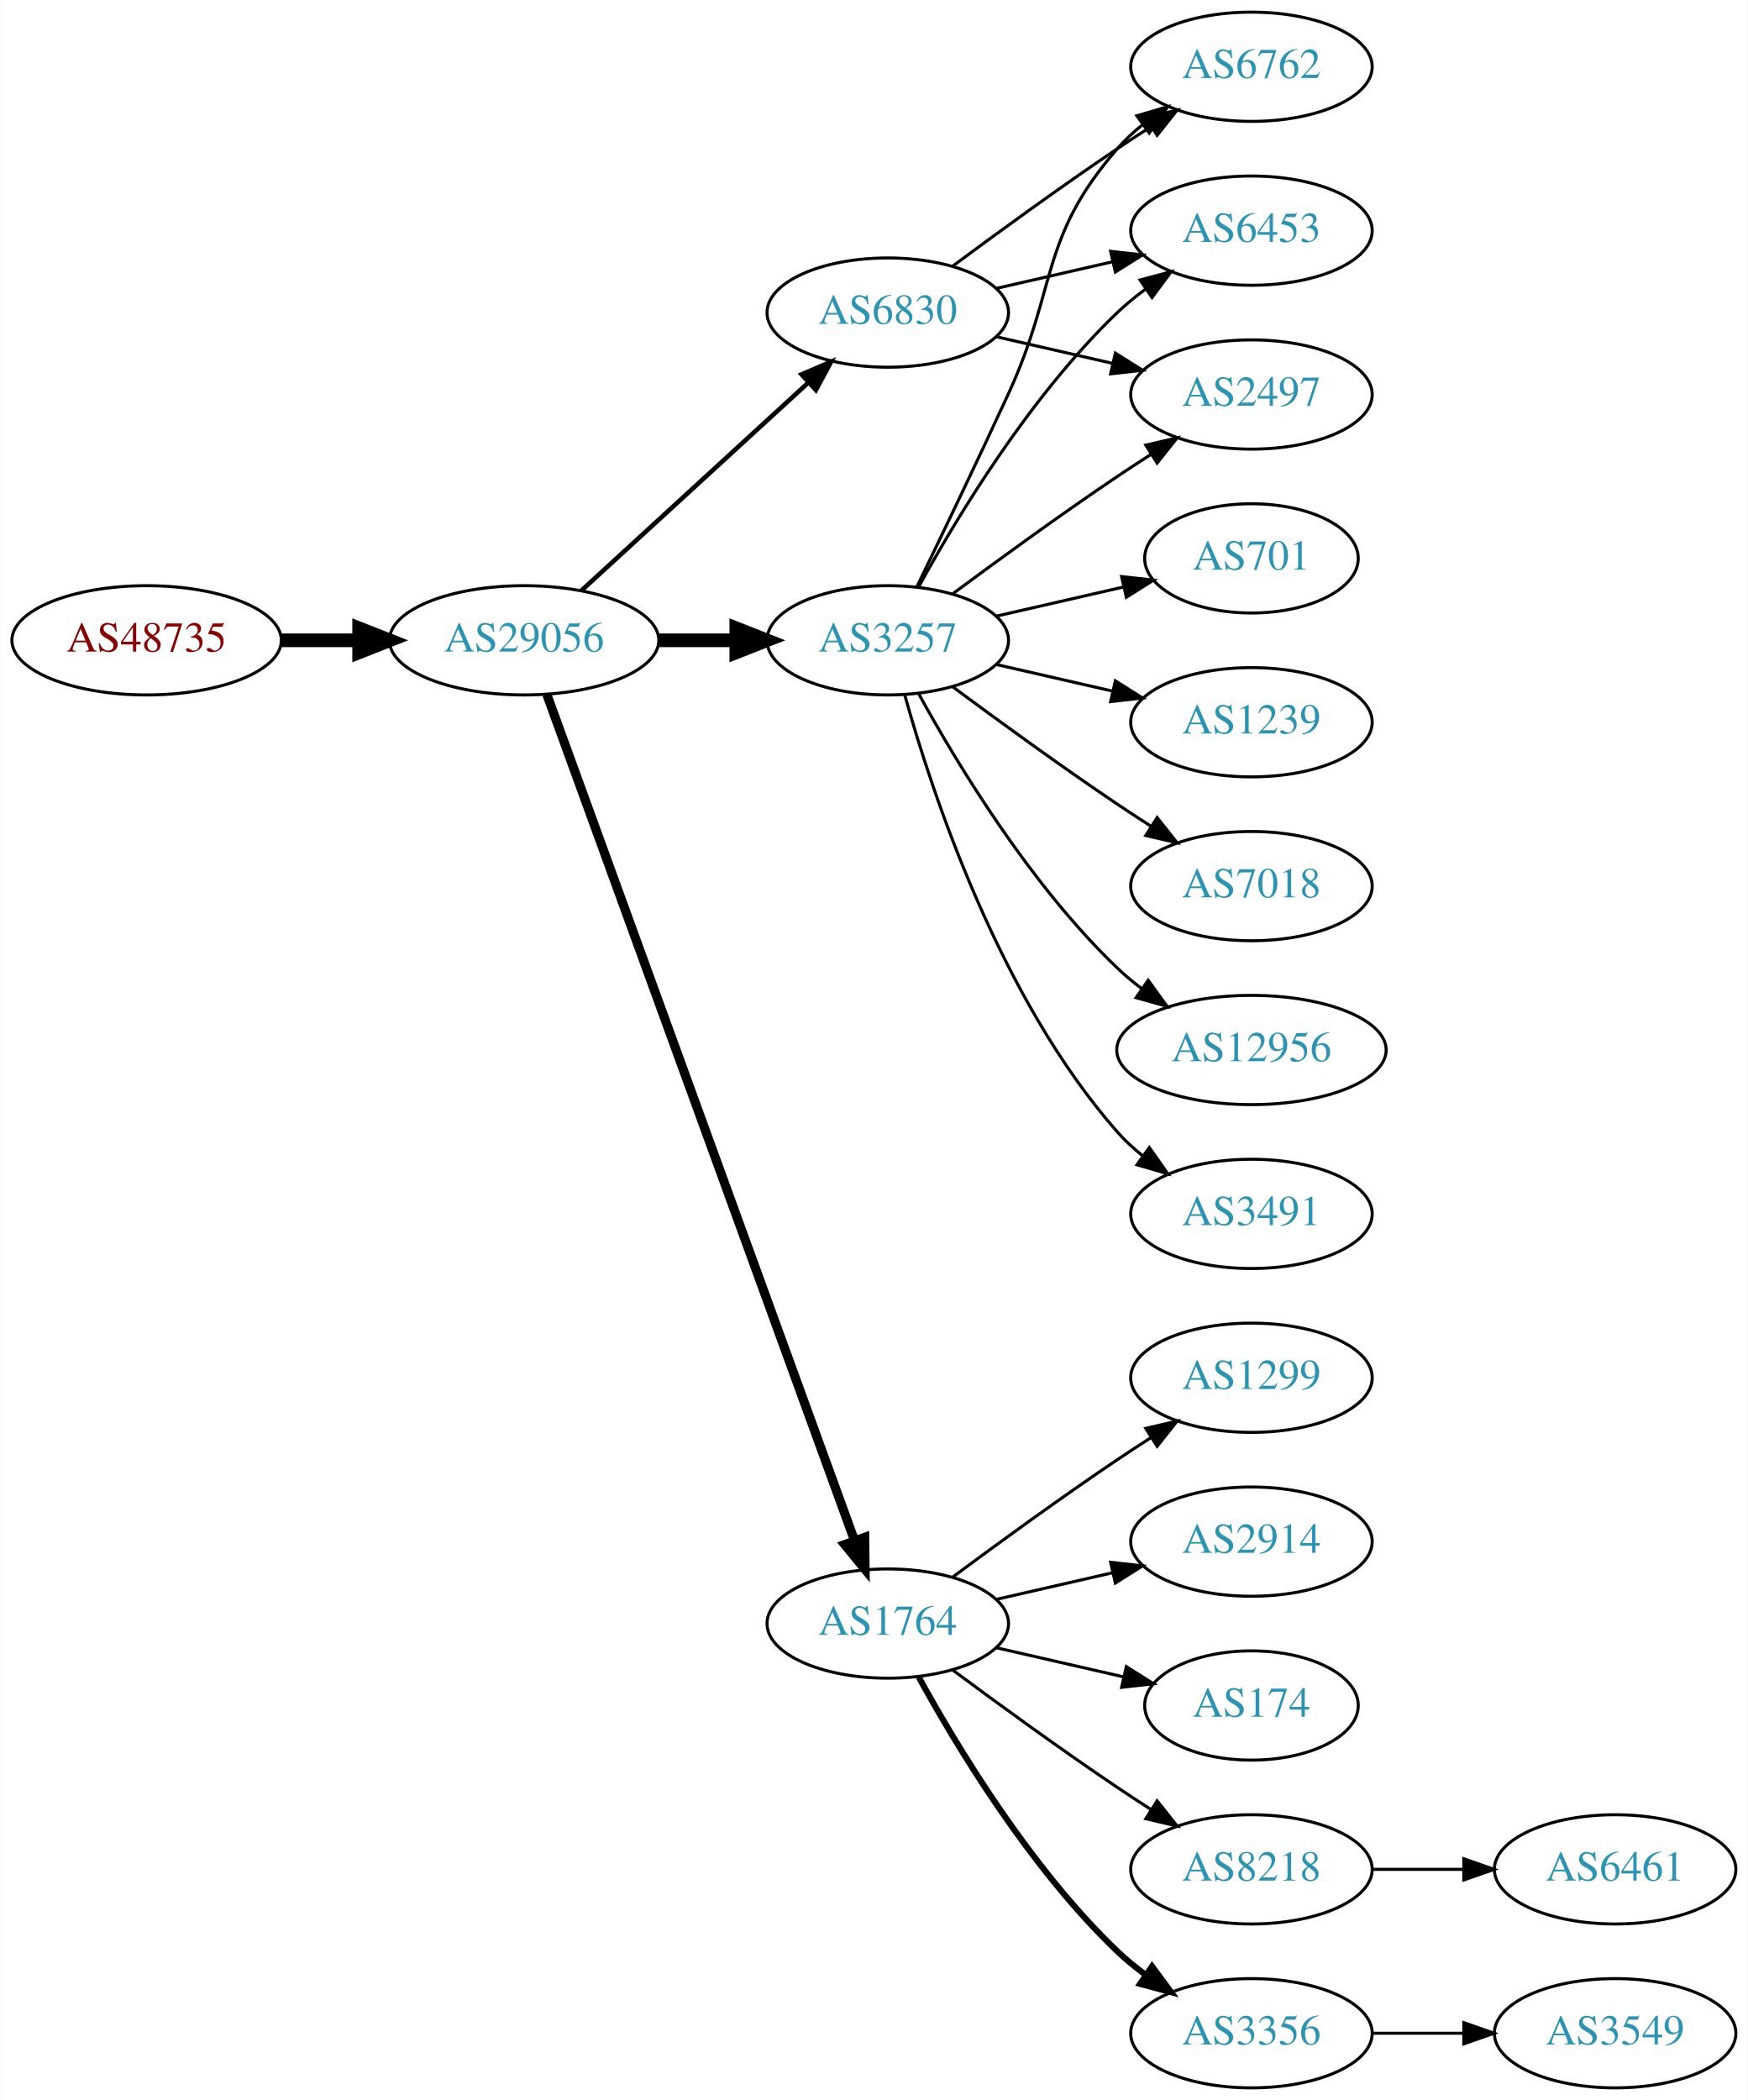
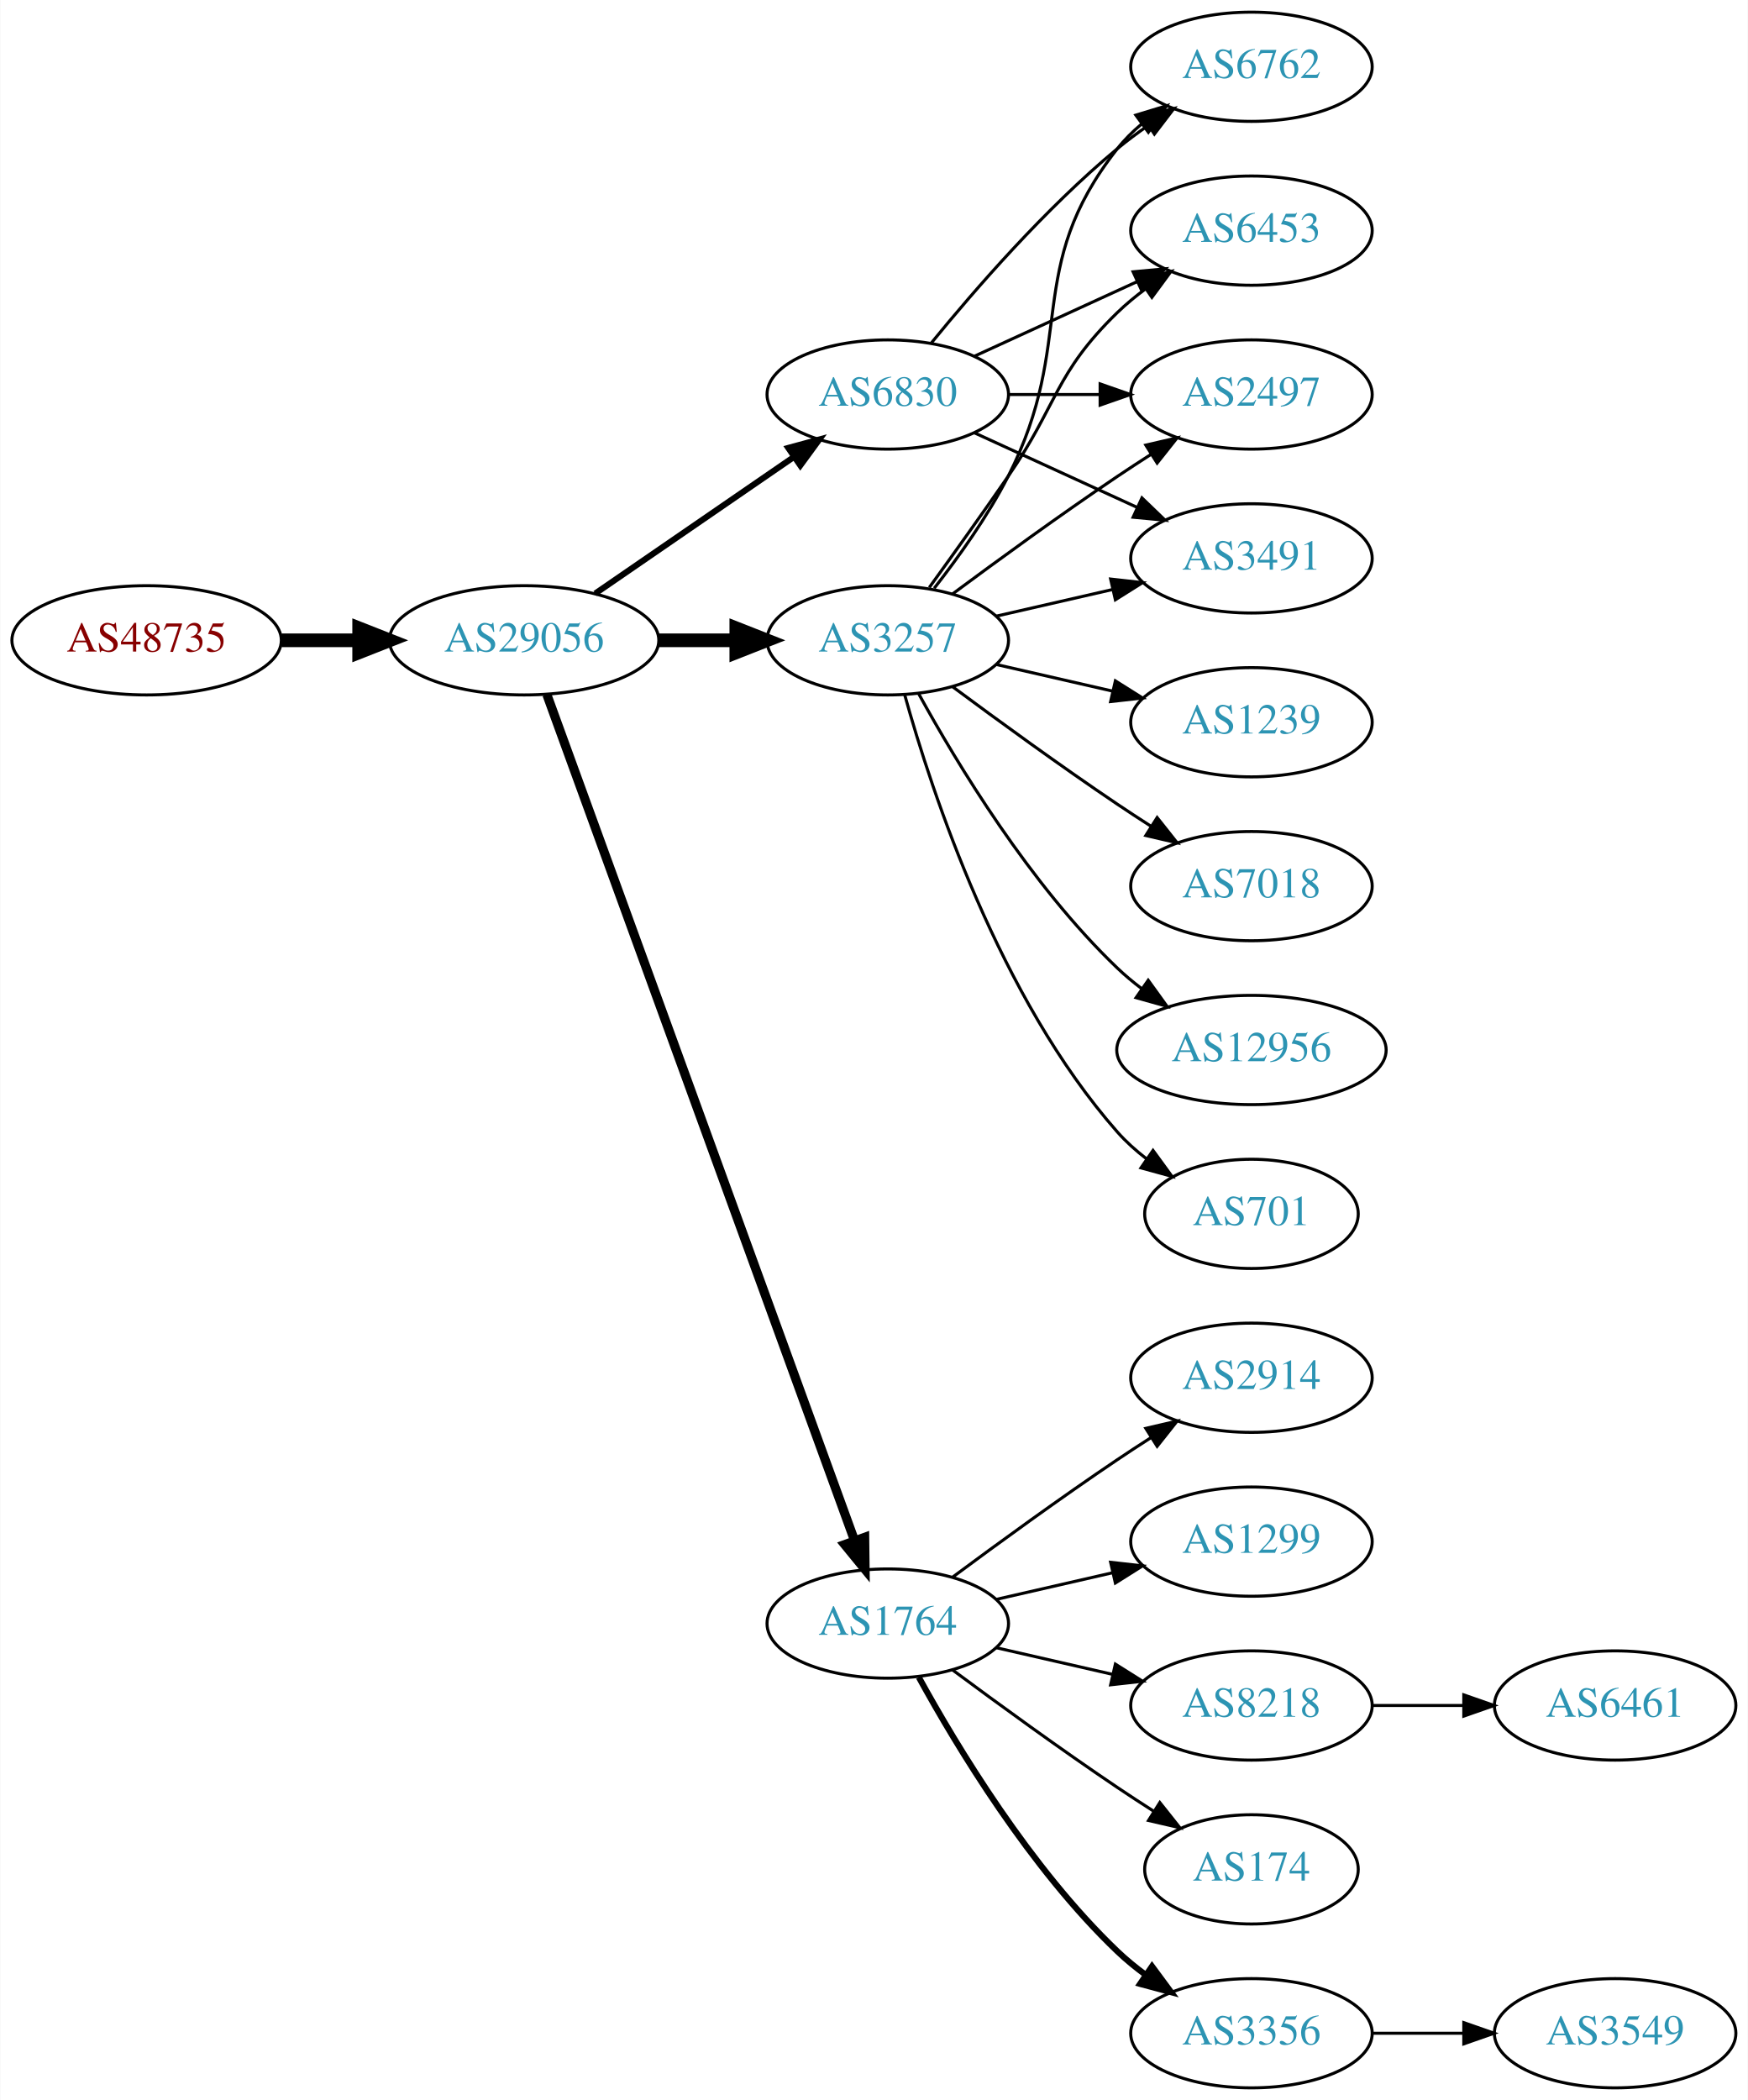
<svg xmlns="http://www.w3.org/2000/svg" xmlns:xlink="http://www.w3.org/1999/xlink" width="576pt" height="692pt" viewBox="0.00 0.00 575.76 692.00">
  <g id="graph0" class="graph" transform="scale(1 1) rotate(0) translate(4 688)">
    <polygon fill="white" stroke="none" points="-4,4 -4,-688 571.762,-688 571.762,4 -4,4" />
    <g id="node1" class="node">
      <g id="a_node1">
        <a xlink:href="/asn/48735" xlink:title="AS48735 ~ DELTAAT-AT-AS [AT]">
          <ellipse fill="#ffffff" stroke="black" cx="44.196" cy="-477" rx="44.393" ry="18" />
          <text text-anchor="middle" x="44.196" y="-473.3" font-family="Times,serif" font-size="14.00" fill="#880000">AS48735</text>
        </a>
      </g>
    </g>
    <g id="node2" class="node">
      <g id="a_node2">
        <a xlink:href="/asn/29056" xlink:title="AS29056 ~ Citycom Telekommunikation GmbH [AT]">
          <ellipse fill="#ffffff" stroke="black" cx="168.588" cy="-477" rx="44.393" ry="18" />
          <text text-anchor="middle" x="168.588" y="-473.3" font-family="Times,serif" font-size="14.00" fill="#2c94b3">AS29056</text>
        </a>
      </g>
    </g>
    <g id="edge1" class="edge">
      <path fill="none" stroke="black" stroke-width="4.5" d="M88.692,-477C96.898,-477 105.569,-477 114.041,-477" />
      <polygon fill="black" stroke="black" stroke-width="4.5" points="114.233,-480.938 124.233,-477 114.233,-473.063 114.233,-480.938" />
    </g>
    <g id="node3" class="node">
      <g id="a_node3">
        <a xlink:href="/asn/3257" xlink:title="AS3257 ~ GTT [DE]">
          <ellipse fill="#ffffff" stroke="black" cx="288.431" cy="-477" rx="39.794" ry="18" />
          <text text-anchor="middle" x="288.431" y="-473.3" font-family="Times,serif" font-size="14.00" fill="#2c94b3">AS3257</text>
        </a>
      </g>
    </g>
    <g id="edge2" class="edge">
      <path fill="none" stroke="black" stroke-width="4.5" d="M212.799,-477C221.112,-477 229.875,-477 238.357,-477" />
      <polygon fill="black" stroke="black" stroke-width="4.5" points="238.516,-480.938 248.516,-477 238.516,-473.063 238.516,-480.938" />
    </g>
    <g id="node4" class="node">
      <g id="a_node4">
-         <a xlink:href="/asn/6830" xlink:title="AS6830 ~ LGI-UPC [AT]">
-           <ellipse fill="#ffffff" stroke="black" cx="288.431" cy="-585" rx="39.794" ry="18" />
-           <text text-anchor="middle" x="288.431" y="-581.3" font-family="Times,serif" font-size="14.00" fill="#2c94b3">AS6830</text>
-         </a>
-       </g>
-     </g>
-     <g id="edge3" class="edge">
-       <path fill="none" stroke="black" stroke-width="1.5" d="M187.486,-493.403C207.414,-511.667 239.772,-541.322 262.249,-561.921" />
-       <polygon fill="black" stroke="black" stroke-width="1.5" points="260.014,-564.62 269.751,-568.797 264.743,-559.46 260.014,-564.62" />
-     </g>
-     <g id="node5" class="node">
-       <g id="a_node5">
        <a xlink:href="/asn/1764" xlink:title="AS1764 ~ NEXTLAYER-AS [AT]">
          <ellipse fill="#ffffff" stroke="black" cx="288.431" cy="-153" rx="39.794" ry="18" />
          <text text-anchor="middle" x="288.431" y="-149.3" font-family="Times,serif" font-size="14.00" fill="#2c94b3">AS1764</text>
        </a>
      </g>
    </g>
-     <g id="edge4" class="edge">
+     <g id="edge3" class="edge">
      <path fill="none" stroke="black" stroke-width="3" d="M176.092,-459.119C195.649,-405.349 254.016,-244.871 277.491,-180.33" />
      <polygon fill="black" stroke="black" stroke-width="3" points="280.818,-181.42 280.947,-170.826 274.24,-179.027 280.818,-181.42" />
    </g>
-     <g id="node6" class="node">
-       <g id="a_node6">
+     <g id="node5" class="node">
+       <g id="a_node5">
+         <a xlink:href="/asn/6830" xlink:title="AS6830 ~ LGI-UPC [AT]">
+           <ellipse fill="#ffffff" stroke="black" cx="288.431" cy="-558" rx="39.794" ry="18" />
+           <text text-anchor="middle" x="288.431" y="-554.3" font-family="Times,serif" font-size="14.00" fill="#2c94b3">AS6830</text>
+         </a>
+       </g>
+     </g>
+     <g id="edge4" class="edge">
+       <path fill="none" stroke="black" stroke-width="2" d="M192.031,-492.426C210.612,-505.198 237.173,-523.455 257.553,-537.463" />
+       <polygon fill="black" stroke="black" stroke-width="2" points="255.643,-540.398 265.867,-543.178 259.609,-534.629 255.643,-540.398" />
+     </g>
+     <g id="node12" class="node">
+       <g id="a_node12">
+         <a xlink:href="/asn/6453" xlink:title="AS6453 ~ TATA COMMUNICATIONS (AMERICA) INC [US]">
+           <ellipse fill="#ffffff" stroke="black" cx="408.273" cy="-612" rx="39.794" ry="18" />
+           <text text-anchor="middle" x="408.273" y="-608.3" font-family="Times,serif" font-size="14.00" fill="#2c94b3">AS6453</text>
+         </a>
+       </g>
+     </g>
+     <g id="edge11" class="edge">
+       <path fill="none" stroke="black" d="M302.11,-494.406C309.725,-504.937 319.558,-518.67 328.077,-531 344.473,-554.731 343.384,-564.906 364.077,-585 366.922,-587.763 370.096,-590.386 373.396,-592.834" />
+       <polygon fill="black" stroke="black" points="371.513,-595.786 381.744,-598.538 375.462,-590.006 371.513,-595.786" />
+     </g>
+     <g id="node13" class="node">
+       <g id="a_node13">
+         <a xlink:href="/asn/701" xlink:title="AS701 ~ UUNET [US]">
+           <ellipse fill="#ffffff" stroke="black" cx="408.273" cy="-288" rx="35.194" ry="18" />
+           <text text-anchor="middle" x="408.273" y="-284.3" font-family="Times,serif" font-size="14.00" fill="#2c94b3">AS701</text>
+         </a>
+       </g>
+     </g>
+     <g id="edge12" class="edge">
+       <path fill="none" stroke="black" d="M294.004,-459.054C302.909,-427.005 325.194,-359.158 364.077,-315 366.905,-311.789 370.206,-308.828 373.701,-306.136" />
+       <polygon fill="black" stroke="black" points="375.835,-308.916 382.076,-300.355 371.858,-303.155 375.835,-308.916" />
+     </g>
+     <g id="node14" class="node">
+       <g id="a_node14">
+         <a xlink:href="/asn/2497" xlink:title="AS2497 ~ Internet Initiative Japan Inc. [JP]">
+           <ellipse fill="#ffffff" stroke="black" cx="408.273" cy="-558" rx="39.794" ry="18" />
+           <text text-anchor="middle" x="408.273" y="-554.3" font-family="Times,serif" font-size="14.00" fill="#2c94b3">AS2497</text>
+         </a>
+       </g>
+     </g>
+     <g id="edge13" class="edge">
+       <path fill="none" stroke="black" d="M309.761,-492.277C324.623,-503.304 345.368,-518.407 364.077,-531 367.626,-533.389 371.377,-535.839 375.125,-538.242" />
+       <polygon fill="black" stroke="black" points="373.451,-541.325 383.774,-543.712 377.193,-535.409 373.451,-541.325" />
+     </g>
+     <g id="node15" class="node">
+       <g id="a_node15">
+         <a xlink:href="/asn/3491" xlink:title="AS3491 ~ PCCW Global, Inc. [US]">
+           <ellipse fill="#ffffff" stroke="black" cx="408.273" cy="-504" rx="39.794" ry="18" />
+           <text text-anchor="middle" x="408.273" y="-500.3" font-family="Times,serif" font-size="14.00" fill="#2c94b3">AS3491</text>
+         </a>
+       </g>
+     </g>
+     <g id="edge14" class="edge">
+       <path fill="none" stroke="black" d="M324.15,-484.955C336.15,-487.704 349.771,-490.825 362.463,-493.733" />
+       <polygon fill="black" stroke="black" points="361.866,-497.187 372.395,-496.009 363.429,-490.364 361.866,-497.187" />
+     </g>
+     <g id="node16" class="node">
+       <g id="a_node16">
+         <a xlink:href="/asn/1239" xlink:title="AS1239 ~ Sprint [US]">
+           <ellipse fill="#ffffff" stroke="black" cx="408.273" cy="-450" rx="39.794" ry="18" />
+           <text text-anchor="middle" x="408.273" y="-446.3" font-family="Times,serif" font-size="14.00" fill="#2c94b3">AS1239</text>
+         </a>
+       </g>
+     </g>
+     <g id="edge15" class="edge">
+       <path fill="none" stroke="black" d="M324.15,-469.045C336.15,-466.296 349.771,-463.175 362.463,-460.267" />
+       <polygon fill="black" stroke="black" points="363.429,-463.636 372.395,-457.991 361.866,-456.813 363.429,-463.636" />
+     </g>
+     <g id="node17" class="node">
+       <g id="a_node17">
        <a xlink:href="/asn/6762" xlink:title="AS6762 ~ TELECOM ITALIA SPARKLE S.p.A. [IT]">
          <ellipse fill="#ffffff" stroke="black" cx="408.273" cy="-666" rx="39.794" ry="18" />
          <text text-anchor="middle" x="408.273" y="-662.3" font-family="Times,serif" font-size="14.00" fill="#2c94b3">AS6762</text>
        </a>
      </g>
    </g>
-     <g id="edge18" class="edge">
-       <path fill="none" stroke="black" d="M298.012,-494.633C305.936,-510.998 317.972,-536.065 328.077,-558 344.561,-593.781 338.243,-609.258 364.077,-639 366.542,-641.838 369.379,-644.477 372.397,-646.906" />
-       <polygon fill="black" stroke="black" points="370.507,-649.858 380.675,-652.836 374.583,-644.167 370.507,-649.858" />
-     </g>
-     <g id="node7" class="node">
-       <g id="a_node7">
-         <a xlink:href="/asn/6453" xlink:title="AS6453 ~ TATA COMMUNICATIONS (AMERICA) INC [US]">
-           <ellipse fill="#ffffff" stroke="black" cx="408.273" cy="-612" rx="39.794" ry="18" />
-           <text text-anchor="middle" x="408.273" y="-608.3" font-family="Times,serif" font-size="14.00" fill="#2c94b3">AS6453</text>
-         </a>
-       </g>
-     </g>
-     <g id="edge19" class="edge">
-       <path fill="none" stroke="black" d="M298.672,-494.713C311.218,-517.561 335.394,-557.611 364.077,-585 366.946,-587.739 370.134,-590.347 373.443,-592.785" />
-       <polygon fill="black" stroke="black" points="371.567,-595.742 381.803,-598.477 375.507,-589.956 371.567,-595.742" />
-     </g>
-     <g id="node8" class="node">
-       <g id="a_node8">
-         <a xlink:href="/asn/2497" xlink:title="AS2497 ~ Internet Initiative Japan Inc. [JP]">
-           <ellipse fill="#ffffff" stroke="black" cx="408.273" cy="-558" rx="39.794" ry="18" />
-           <text text-anchor="middle" x="408.273" y="-554.3" font-family="Times,serif" font-size="14.00" fill="#2c94b3">AS2497</text>
-         </a>
-       </g>
-     </g>
-     <g id="edge15" class="edge">
-       <path fill="none" stroke="black" d="M309.761,-492.277C324.623,-503.304 345.368,-518.407 364.077,-531 367.626,-533.389 371.377,-535.839 375.125,-538.242" />
-       <polygon fill="black" stroke="black" points="373.451,-541.325 383.774,-543.712 377.193,-535.409 373.451,-541.325" />
-     </g>
-     <g id="node15" class="node">
-       <g id="a_node15">
-         <a xlink:href="/asn/3491" xlink:title="AS3491 ~ PCCW Global, Inc. [US]">
-           <ellipse fill="#ffffff" stroke="black" cx="408.273" cy="-288" rx="39.794" ry="18" />
-           <text text-anchor="middle" x="408.273" y="-284.3" font-family="Times,serif" font-size="14.00" fill="#2c94b3">AS3491</text>
-         </a>
-       </g>
-     </g>
-     <g id="edge14" class="edge">
-       <path fill="none" stroke="black" d="M294.004,-459.054C302.909,-427.005 325.194,-359.158 364.077,-315 366.561,-312.179 369.411,-309.551 372.437,-307.129" />
-       <polygon fill="black" stroke="black" points="374.622,-309.869 380.726,-301.209 370.554,-304.172 374.622,-309.869" />
-     </g>
-     <g id="node16" class="node">
-       <g id="a_node16">
-         <a xlink:href="/asn/701" xlink:title="AS701 ~ UUNET [US]">
-           <ellipse fill="#ffffff" stroke="black" cx="408.273" cy="-504" rx="35.194" ry="18" />
-           <text text-anchor="middle" x="408.273" y="-500.3" font-family="Times,serif" font-size="14.00" fill="#2c94b3">AS701</text>
-         </a>
-       </g>
-     </g>
    <g id="edge16" class="edge">
-       <path fill="none" stroke="black" d="M324.15,-484.955C337.243,-487.955 352.265,-491.396 365.906,-494.522" />
-       <polygon fill="black" stroke="black" points="365.484,-498.016 376.013,-496.838 367.047,-491.193 365.484,-498.016" />
-     </g>
-     <g id="node17" class="node">
-       <g id="a_node17">
-         <a xlink:href="/asn/1239" xlink:title="AS1239 ~ Sprint [US]">
-           <ellipse fill="#ffffff" stroke="black" cx="408.273" cy="-450" rx="39.794" ry="18" />
-           <text text-anchor="middle" x="408.273" y="-446.3" font-family="Times,serif" font-size="14.00" fill="#2c94b3">AS1239</text>
-         </a>
-       </g>
-     </g>
-     <g id="edge17" class="edge">
-       <path fill="none" stroke="black" d="M324.15,-469.045C336.15,-466.296 349.771,-463.175 362.463,-460.267" />
-       <polygon fill="black" stroke="black" points="363.429,-463.636 372.395,-457.991 361.866,-456.813 363.429,-463.636" />
+       <path fill="none" stroke="black" d="M303.727,-494.14C311.713,-504.353 321.375,-517.853 328.077,-531 351.058,-576.077 332.779,-599.246 364.077,-639 366.402,-641.953 369.146,-644.67 372.105,-647.147" />
+       <polygon fill="black" stroke="black" points="370.165,-650.064 380.302,-653.145 374.298,-644.415 370.165,-650.064" />
    </g>
    <g id="node18" class="node">
      <g id="a_node18">
        <a xlink:href="/asn/7018" xlink:title="AS7018 ~ AT&amp;T Services, Inc. [US]">
          <ellipse fill="#ffffff" stroke="black" cx="408.273" cy="-396" rx="39.794" ry="18" />
          <text text-anchor="middle" x="408.273" y="-392.3" font-family="Times,serif" font-size="14.00" fill="#2c94b3">AS7018</text>
        </a>
      </g>
    </g>
-     <g id="edge20" class="edge">
+     <g id="edge17" class="edge">
      <path fill="none" stroke="black" d="M309.761,-461.723C324.623,-450.696 345.368,-435.593 364.077,-423 367.626,-420.611 371.377,-418.161 375.125,-415.758" />
      <polygon fill="black" stroke="black" points="377.193,-418.591 383.774,-410.288 373.451,-412.675 377.193,-418.591" />
    </g>
    <g id="node19" class="node">
      <g id="a_node19">
        <a xlink:href="/asn/12956" xlink:title="AS12956 ~ TELXIUS [ES]">
          <ellipse fill="#ffffff" stroke="black" cx="408.273" cy="-342" rx="44.393" ry="18" />
          <text text-anchor="middle" x="408.273" y="-338.3" font-family="Times,serif" font-size="14.00" fill="#2c94b3">AS12956</text>
        </a>
      </g>
    </g>
-     <g id="edge21" class="edge">
+     <g id="edge18" class="edge">
      <path fill="none" stroke="black" d="M298.672,-459.287C311.218,-436.439 335.394,-396.389 364.077,-369 366.584,-366.607 369.335,-364.313 372.197,-362.145" />
      <polygon fill="black" stroke="black" points="374.249,-364.982 380.448,-356.39 370.244,-359.241 374.249,-364.982" />
    </g>
-     <g id="edge5" class="edge">
-       <path fill="none" stroke="black" d="M309.761,-600.277C324.623,-611.304 345.368,-626.407 364.077,-639 367.626,-641.389 371.377,-643.839 375.125,-646.242" />
-       <polygon fill="black" stroke="black" points="373.451,-649.325 383.774,-651.712 377.193,-643.409 373.451,-649.325" />
-     </g>
-     <g id="edge6" class="edge">
-       <path fill="none" stroke="black" d="M324.15,-592.955C336.15,-595.704 349.771,-598.825 362.463,-601.733" />
-       <polygon fill="black" stroke="black" points="361.866,-605.187 372.395,-604.009 363.429,-598.364 361.866,-605.187" />
-     </g>
-     <g id="edge7" class="edge">
-       <path fill="none" stroke="black" d="M324.15,-577.045C336.15,-574.296 349.771,-571.175 362.463,-568.267" />
-       <polygon fill="black" stroke="black" points="363.429,-571.636 372.395,-565.991 361.866,-564.813 363.429,-571.636" />
-     </g>
-     <g id="node9" class="node">
-       <g id="a_node9">
+     <g id="node6" class="node">
+       <g id="a_node6">
        <a xlink:href="/asn/3356" xlink:title="AS3356 ~ Level 3 Parent, LLC [US]">
          <ellipse fill="#ffffff" stroke="black" cx="408.273" cy="-18" rx="39.794" ry="18" />
          <text text-anchor="middle" x="408.273" y="-14.3" font-family="Times,serif" font-size="14.00" fill="#2c94b3">AS3356</text>
        </a>
      </g>
    </g>
-     <g id="edge8" class="edge">
+     <g id="edge5" class="edge">
      <path fill="none" stroke="black" stroke-width="2" d="M298.672,-135.287C311.218,-112.439 335.394,-72.389 364.077,-45 366.946,-42.261 370.134,-39.653 373.443,-37.215" />
      <polygon fill="black" stroke="black" stroke-width="2" points="375.507,-40.044 381.803,-31.523 371.567,-34.258 375.507,-40.044" />
    </g>
+     <g id="node7" class="node">
+       <g id="a_node7">
+         <a xlink:href="/asn/2914" xlink:title="AS2914 ~ NTT America, Inc. [US]">
+           <ellipse fill="#ffffff" stroke="black" cx="408.273" cy="-234" rx="39.794" ry="18" />
+           <text text-anchor="middle" x="408.273" y="-230.3" font-family="Times,serif" font-size="14.00" fill="#2c94b3">AS2914</text>
+         </a>
+       </g>
+     </g>
+     <g id="edge6" class="edge">
+       <path fill="none" stroke="black" d="M309.761,-168.277C324.623,-179.304 345.368,-194.407 364.077,-207 367.626,-209.389 371.377,-211.839 375.125,-214.242" />
+       <polygon fill="black" stroke="black" points="373.451,-217.325 383.774,-219.712 377.193,-211.409 373.451,-217.325" />
+     </g>
+     <g id="node8" class="node">
+       <g id="a_node8">
+         <a xlink:href="/asn/1299" xlink:title="AS1299 ~ Telia Carrier [EU]">
+           <ellipse fill="#ffffff" stroke="black" cx="408.273" cy="-180" rx="39.794" ry="18" />
+           <text text-anchor="middle" x="408.273" y="-176.3" font-family="Times,serif" font-size="14.00" fill="#2c94b3">AS1299</text>
+         </a>
+       </g>
+     </g>
+     <g id="edge7" class="edge">
+       <path fill="none" stroke="black" d="M324.15,-160.955C336.15,-163.704 349.771,-166.825 362.463,-169.733" />
+       <polygon fill="black" stroke="black" points="361.866,-173.187 372.395,-172.009 363.429,-166.364 361.866,-173.187" />
+     </g>
+     <g id="node9" class="node">
+       <g id="a_node9">
+         <a xlink:href="/asn/8218" xlink:title="AS8218 ~ legacy Neotelecoms [FR]">
+           <ellipse fill="#ffffff" stroke="black" cx="408.273" cy="-126" rx="39.794" ry="18" />
+           <text text-anchor="middle" x="408.273" y="-122.3" font-family="Times,serif" font-size="14.00" fill="#2c94b3">AS8218</text>
+         </a>
+       </g>
+     </g>
+     <g id="edge8" class="edge">
+       <path fill="none" stroke="black" d="M324.15,-145.045C336.15,-142.296 349.771,-139.175 362.463,-136.267" />
+       <polygon fill="black" stroke="black" points="363.429,-139.636 372.395,-133.991 361.866,-132.813 363.429,-139.636" />
+     </g>
    <g id="node10" class="node">
      <g id="a_node10">
-         <a xlink:href="/asn/1299" xlink:title="AS1299 ~ Telia Carrier [EU]">
-           <ellipse fill="#ffffff" stroke="black" cx="408.273" cy="-234" rx="39.794" ry="18" />
-           <text text-anchor="middle" x="408.273" y="-230.3" font-family="Times,serif" font-size="14.00" fill="#2c94b3">AS1299</text>
+         <a xlink:href="/asn/174" xlink:title="AS174 ~ Cogent Communications [US]">
+           <ellipse fill="#ffffff" stroke="black" cx="408.273" cy="-72" rx="35.194" ry="18" />
+           <text text-anchor="middle" x="408.273" y="-68.3" font-family="Times,serif" font-size="14.00" fill="#2c94b3">AS174</text>
        </a>
      </g>
    </g>
    <g id="edge9" class="edge">
-       <path fill="none" stroke="black" d="M309.761,-168.277C324.623,-179.304 345.368,-194.407 364.077,-207 367.626,-209.389 371.377,-211.839 375.125,-214.242" />
-       <polygon fill="black" stroke="black" points="373.451,-217.325 383.774,-219.712 377.193,-211.409 373.451,-217.325" />
+       <path fill="none" stroke="black" d="M309.761,-137.723C324.623,-126.696 345.368,-111.593 364.077,-99 367.895,-96.43 371.945,-93.79 375.975,-91.214" />
+       <polygon fill="black" stroke="black" points="378.079,-94.025 384.669,-85.729 374.344,-88.105 378.079,-94.025" />
+     </g>
+     <g id="edge20" class="edge">
+       <path fill="none" stroke="black" d="M317.06,-570.661C333.017,-577.973 353.287,-587.261 370.57,-595.181" />
+       <polygon fill="black" stroke="black" points="369.269,-598.435 379.818,-599.419 372.185,-592.071 369.269,-598.435" />
+     </g>
+     <g id="edge22" class="edge">
+       <path fill="none" stroke="black" d="M328.343,-558C337.897,-558 348.246,-558 358.209,-558" />
+       <polygon fill="black" stroke="black" points="358.402,-561.5 368.402,-558 358.402,-554.5 358.402,-561.5" />
+     </g>
+     <g id="edge19" class="edge">
+       <path fill="none" stroke="black" d="M317.06,-545.339C333.017,-538.027 353.287,-528.739 370.57,-520.819" />
+       <polygon fill="black" stroke="black" points="372.185,-523.929 379.818,-516.581 369.269,-517.565 372.185,-523.929" />
+     </g>
+     <g id="edge21" class="edge">
+       <path fill="none" stroke="black" d="M302.85,-575.065C316.964,-592.375 340.379,-619.345 364.077,-639 367.294,-641.668 370.794,-644.27 374.365,-646.741" />
+       <polygon fill="black" stroke="black" points="372.442,-649.666 382.721,-652.236 376.288,-643.817 372.442,-649.666" />
    </g>
    <g id="node11" class="node">
      <g id="a_node11">
-         <a xlink:href="/asn/2914" xlink:title="AS2914 ~ NTT America, Inc. [US]">
-           <ellipse fill="#ffffff" stroke="black" cx="408.273" cy="-180" rx="39.794" ry="18" />
-           <text text-anchor="middle" x="408.273" y="-176.3" font-family="Times,serif" font-size="14.00" fill="#2c94b3">AS2914</text>
-         </a>
-       </g>
-     </g>
-     <g id="edge10" class="edge">
-       <path fill="none" stroke="black" d="M324.15,-160.955C336.15,-163.704 349.771,-166.825 362.463,-169.733" />
-       <polygon fill="black" stroke="black" points="361.866,-173.187 372.395,-172.009 363.429,-166.364 361.866,-173.187" />
-     </g>
-     <g id="node12" class="node">
-       <g id="a_node12">
-         <a xlink:href="/asn/174" xlink:title="AS174 ~ Cogent Communications [US]">
-           <ellipse fill="#ffffff" stroke="black" cx="408.273" cy="-126" rx="35.194" ry="18" />
-           <text text-anchor="middle" x="408.273" y="-122.3" font-family="Times,serif" font-size="14.00" fill="#2c94b3">AS174</text>
-         </a>
-       </g>
-     </g>
-     <g id="edge11" class="edge">
-       <path fill="none" stroke="black" d="M324.15,-145.045C337.243,-142.045 352.265,-138.604 365.906,-135.478" />
-       <polygon fill="black" stroke="black" points="367.047,-138.807 376.013,-133.162 365.484,-131.984 367.047,-138.807" />
-     </g>
-     <g id="node13" class="node">
-       <g id="a_node13">
-         <a xlink:href="/asn/8218" xlink:title="AS8218 ~ legacy Neotelecoms [FR]">
-           <ellipse fill="#ffffff" stroke="black" cx="408.273" cy="-72" rx="39.794" ry="18" />
-           <text text-anchor="middle" x="408.273" y="-68.3" font-family="Times,serif" font-size="14.00" fill="#2c94b3">AS8218</text>
-         </a>
-       </g>
-     </g>
-     <g id="edge12" class="edge">
-       <path fill="none" stroke="black" d="M309.761,-137.723C324.623,-126.696 345.368,-111.593 364.077,-99 367.626,-96.611 371.377,-94.161 375.125,-91.758" />
-       <polygon fill="black" stroke="black" points="377.193,-94.591 383.774,-86.288 373.451,-88.675 377.193,-94.591" />
-     </g>
-     <g id="node14" class="node">
-       <g id="a_node14">
        <a xlink:href="/asn/3549" xlink:title="AS3549 ~ Level 3 Parent, LLC [US]">
          <ellipse fill="#ffffff" stroke="black" cx="528.116" cy="-18" rx="39.794" ry="18" />
          <text text-anchor="middle" x="528.116" y="-14.3" font-family="Times,serif" font-size="14.00" fill="#2c94b3">AS3549</text>
        </a>
      </g>
    </g>
-     <g id="edge13" class="edge">
+     <g id="edge10" class="edge">
      <path fill="none" stroke="black" d="M448.186,-18C457.739,-18 468.089,-18 478.052,-18" />
      <polygon fill="black" stroke="black" points="478.244,-21.5 488.244,-18 478.244,-14.5 478.244,-21.5" />
    </g>
    <g id="node20" class="node">
      <g id="a_node20">
        <a xlink:href="/asn/6461" xlink:title="AS6461 ~ Zayo Bandwidth [US]">
-           <ellipse fill="#ffffff" stroke="black" cx="528.116" cy="-72" rx="39.794" ry="18" />
-           <text text-anchor="middle" x="528.116" y="-68.3" font-family="Times,serif" font-size="14.00" fill="#2c94b3">AS6461</text>
-         </a>
-       </g>
-     </g>
-     <g id="edge22" class="edge">
-       <path fill="none" stroke="black" d="M448.186,-72C457.739,-72 468.089,-72 478.052,-72" />
-       <polygon fill="black" stroke="black" points="478.244,-75.5 488.244,-72 478.244,-68.5 478.244,-75.5" />
+           <ellipse fill="#ffffff" stroke="black" cx="528.116" cy="-126" rx="39.794" ry="18" />
+           <text text-anchor="middle" x="528.116" y="-122.3" font-family="Times,serif" font-size="14.00" fill="#2c94b3">AS6461</text>
+         </a>
+       </g>
+     </g>
+     <g id="edge23" class="edge">
+       <path fill="none" stroke="black" d="M448.186,-126C457.739,-126 468.089,-126 478.052,-126" />
+       <polygon fill="black" stroke="black" points="478.244,-129.5 488.244,-126 478.244,-122.5 478.244,-129.5" />
    </g>
  </g>
</svg>
